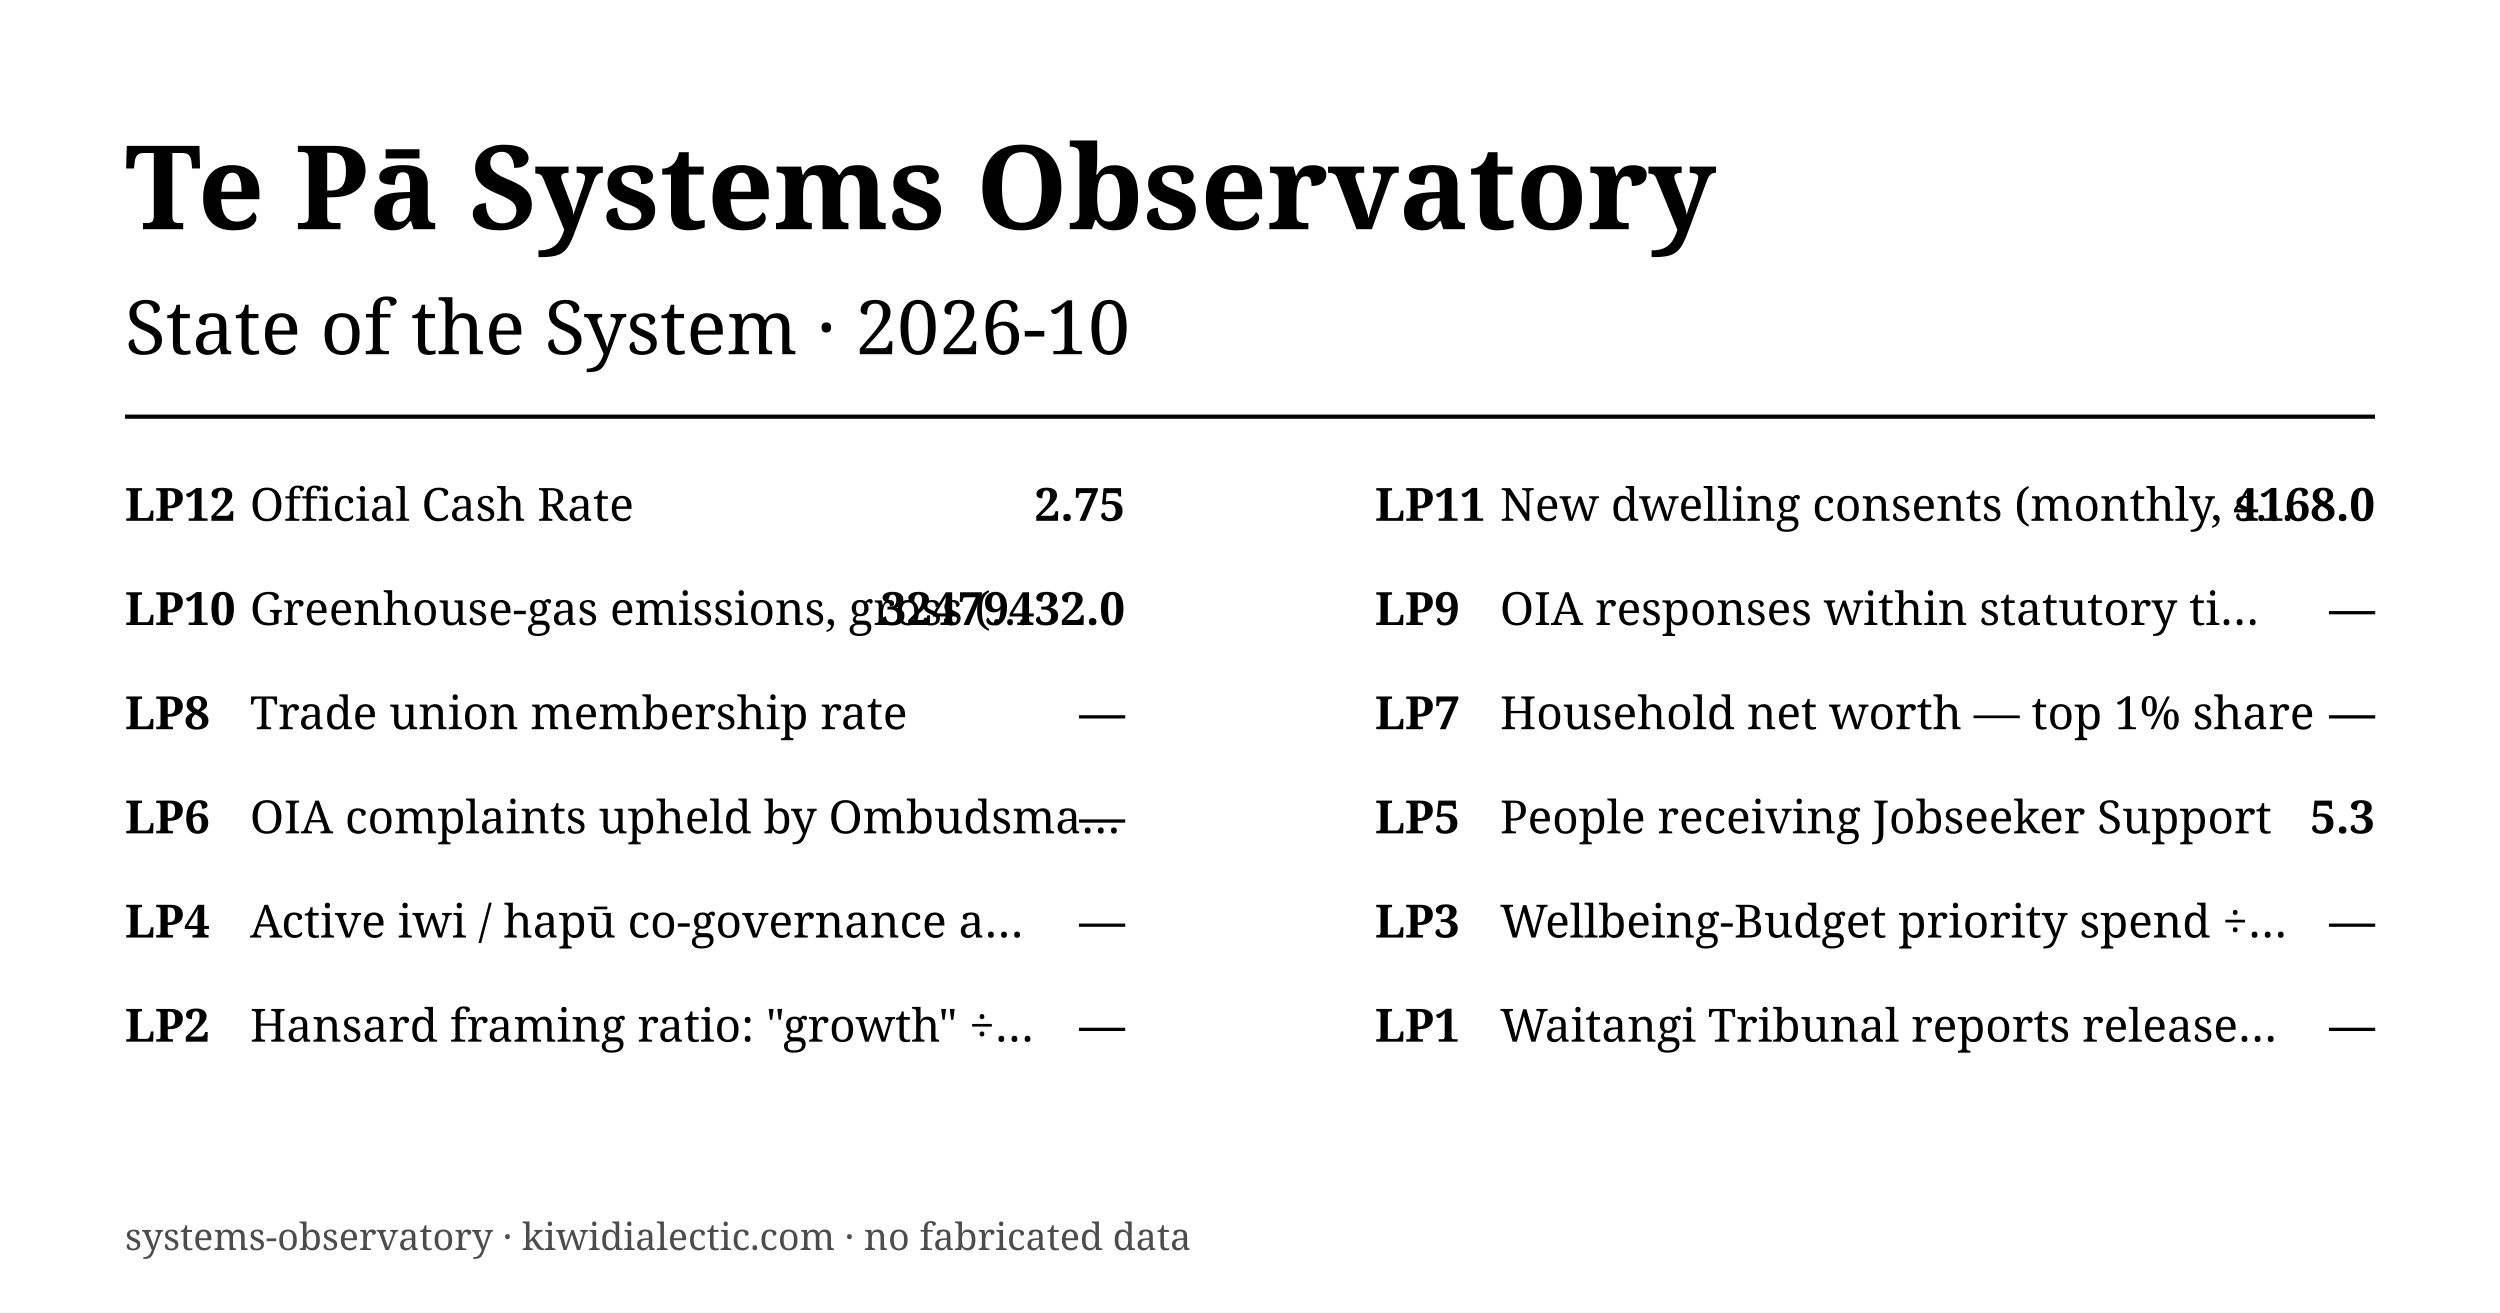
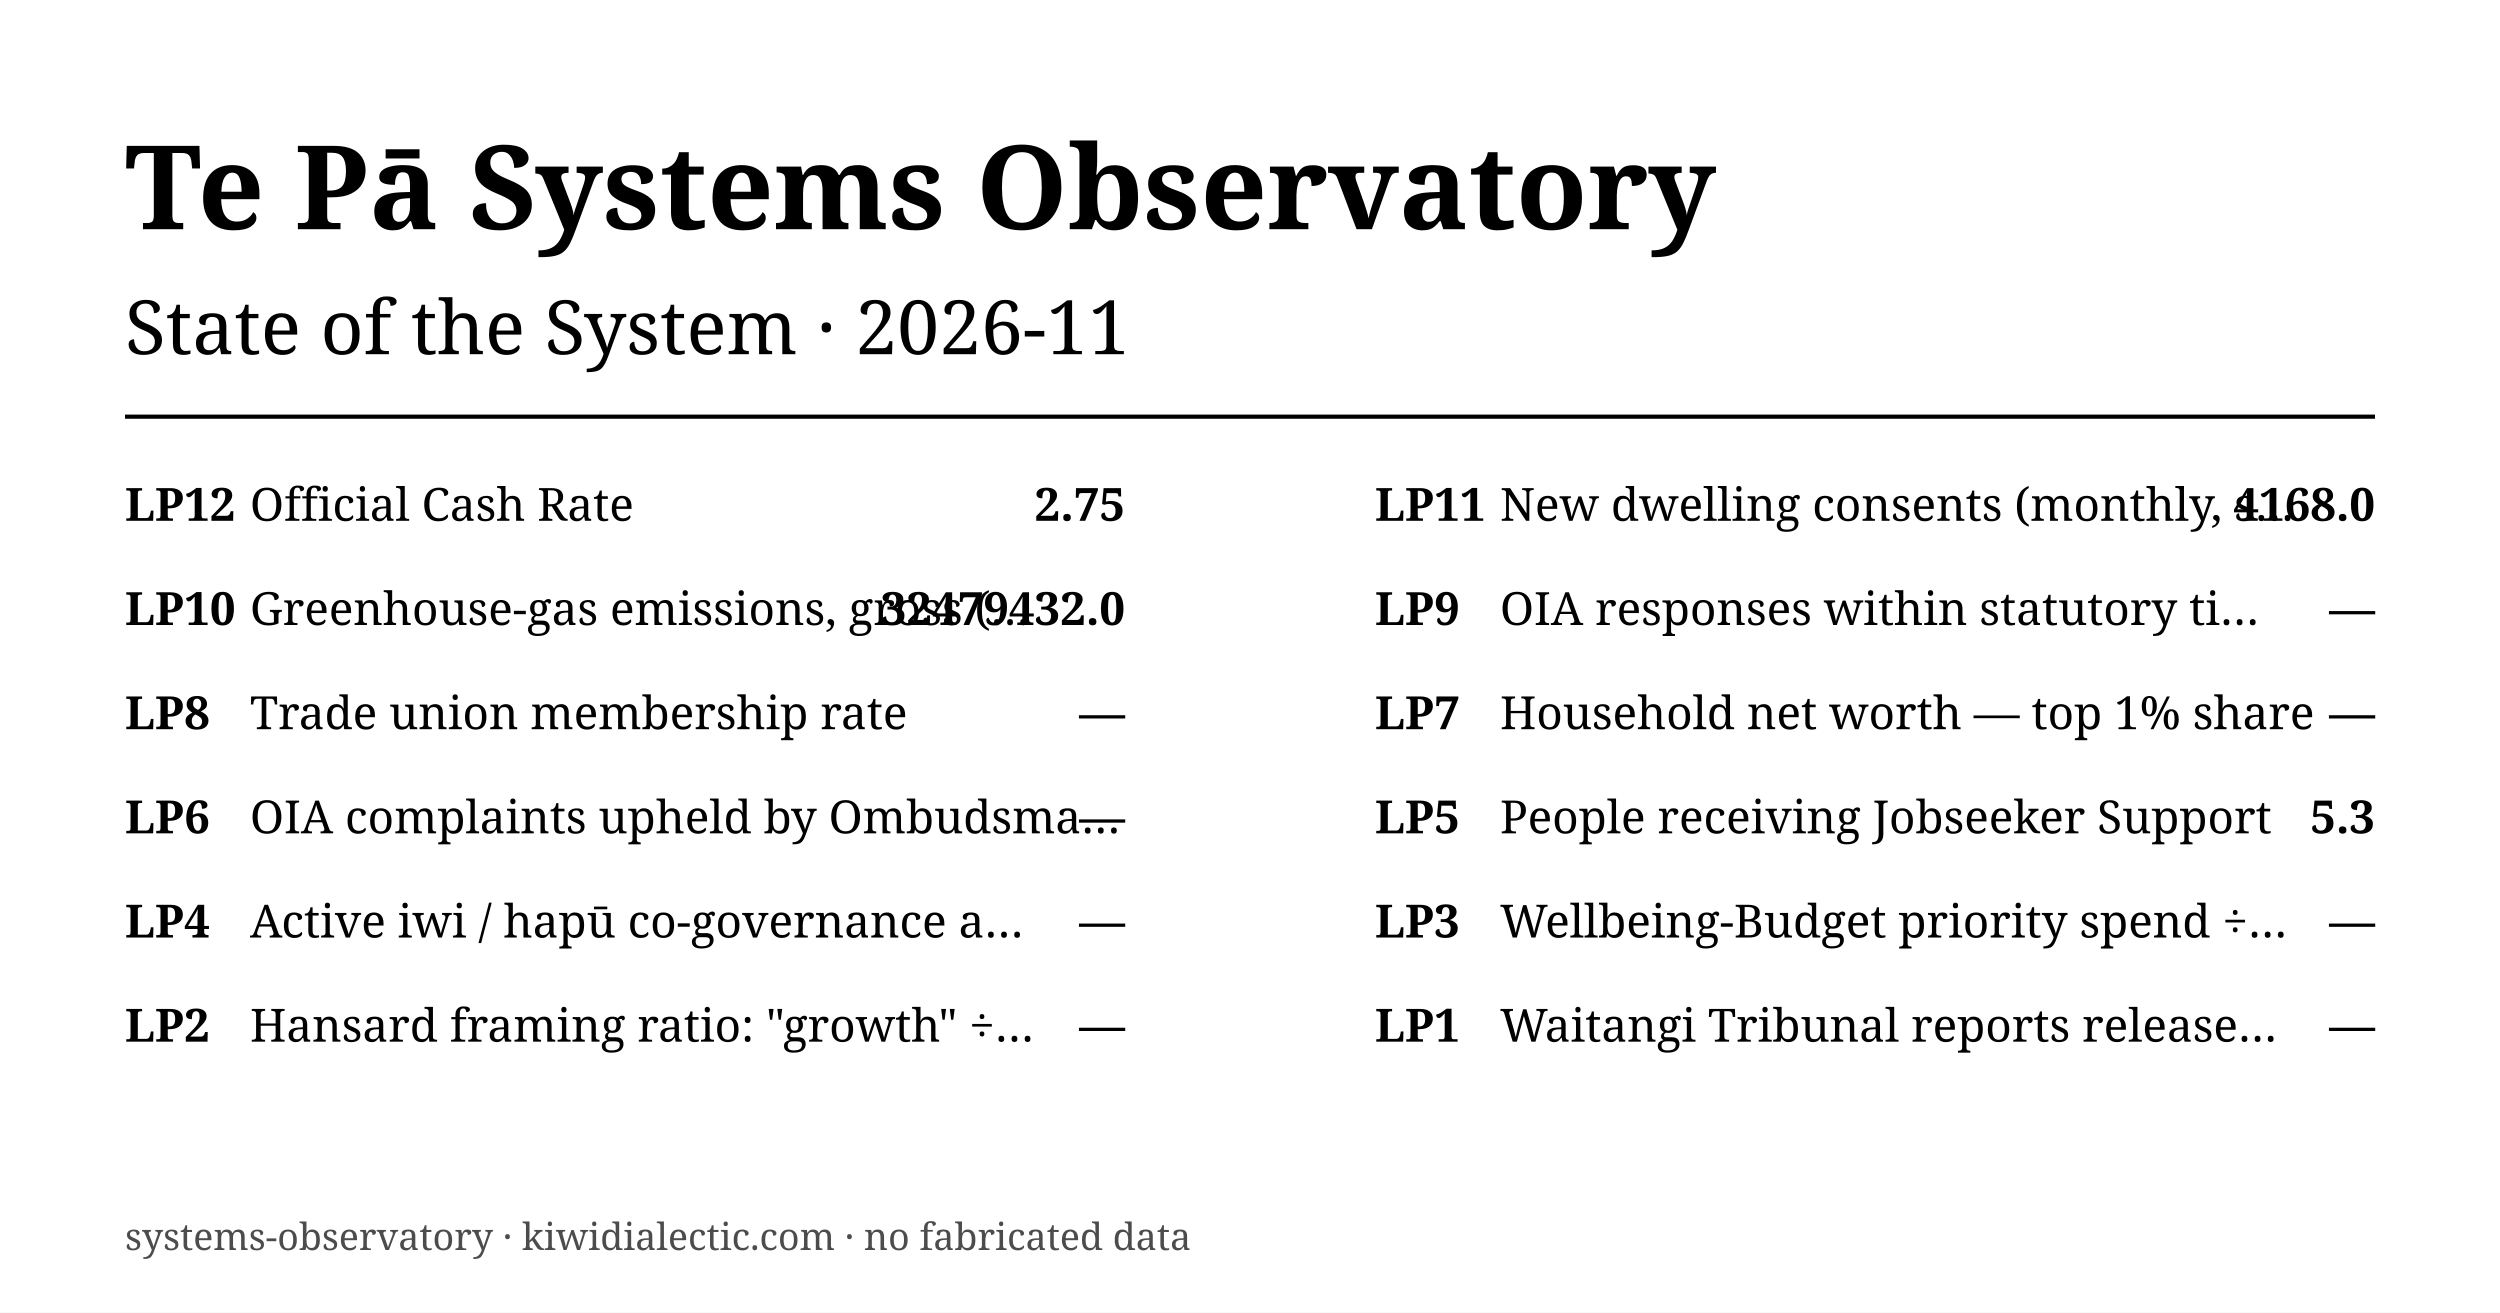
<svg xmlns="http://www.w3.org/2000/svg" viewBox="0 0 1200 630" role="img">
  <rect width="1200" height="630" fill="#ffffff" />
  <text x="60" y="110" font-family="Georgia, serif" font-size="56" font-weight="700" fill="#000">Te Pā Systems Observatory</text>
-   <text x="60" y="170" font-family="Georgia, serif" font-size="36" fill="#000">State of the System · 2026-10</text>
+   <text x="60" y="170" font-family="Georgia, serif" font-size="36" fill="#000">State of the System · 2026-11</text>
  <line x1="60" y1="200" x2="1140" y2="200" stroke="#000" stroke-width="2" />
  <text x="60" y="250" font-family="Georgia, serif" font-size="22" font-weight="700" fill="#000">LP12</text>
  <text x="120" y="250" font-family="Georgia, serif" font-size="22" fill="#000">Official Cash Rate</text>
  <text x="540" y="250" text-anchor="end" font-family="Georgia, serif" font-size="22" font-weight="700" fill="#000">2.75</text>
  <text x="660" y="250" font-family="Georgia, serif" font-size="22" font-weight="700" fill="#000">LP11</text>
  <text x="720" y="250" font-family="Georgia, serif" font-size="22" fill="#000">New dwelling consents (monthly, s…</text>
  <text x="1140" y="250" text-anchor="end" font-family="Georgia, serif" font-size="22" font-weight="700" fill="#000">4168.0</text>
  <text x="60" y="300" font-family="Georgia, serif" font-size="22" font-weight="700" fill="#000">LP10</text>
  <text x="120" y="300" font-family="Georgia, serif" font-size="22" fill="#000">Greenhouse-gas emissions, gross (…</text>
  <text x="540" y="300" text-anchor="end" font-family="Georgia, serif" font-size="22" font-weight="700" fill="#000">32479432.0</text>
  <text x="660" y="300" font-family="Georgia, serif" font-size="22" font-weight="700" fill="#000">LP9</text>
  <text x="720" y="300" font-family="Georgia, serif" font-size="22" fill="#000">OIA responses within statutory ti…</text>
  <text x="1140" y="300" text-anchor="end" font-family="Georgia, serif" font-size="22" font-weight="700" fill="#000">—</text>
  <text x="60" y="350" font-family="Georgia, serif" font-size="22" font-weight="700" fill="#000">LP8</text>
  <text x="120" y="350" font-family="Georgia, serif" font-size="22" fill="#000">Trade union membership rate</text>
  <text x="540" y="350" text-anchor="end" font-family="Georgia, serif" font-size="22" font-weight="700" fill="#000">—</text>
  <text x="660" y="350" font-family="Georgia, serif" font-size="22" font-weight="700" fill="#000">LP7</text>
  <text x="720" y="350" font-family="Georgia, serif" font-size="22" fill="#000">Household net worth — top 1% share</text>
  <text x="1140" y="350" text-anchor="end" font-family="Georgia, serif" font-size="22" font-weight="700" fill="#000">—</text>
  <text x="60" y="400" font-family="Georgia, serif" font-size="22" font-weight="700" fill="#000">LP6</text>
  <text x="120" y="400" font-family="Georgia, serif" font-size="22" fill="#000">OIA complaints upheld by Ombudsma…</text>
  <text x="540" y="400" text-anchor="end" font-family="Georgia, serif" font-size="22" font-weight="700" fill="#000">—</text>
  <text x="660" y="400" font-family="Georgia, serif" font-size="22" font-weight="700" fill="#000">LP5</text>
  <text x="720" y="400" font-family="Georgia, serif" font-size="22" fill="#000">People receiving Jobseeker Support</text>
  <text x="1140" y="400" text-anchor="end" font-family="Georgia, serif" font-size="22" font-weight="700" fill="#000">5.3</text>
  <text x="60" y="450" font-family="Georgia, serif" font-size="22" font-weight="700" fill="#000">LP4</text>
  <text x="120" y="450" font-family="Georgia, serif" font-size="22" fill="#000">Active iwi / hapū co-governance a…</text>
  <text x="540" y="450" text-anchor="end" font-family="Georgia, serif" font-size="22" font-weight="700" fill="#000">—</text>
  <text x="660" y="450" font-family="Georgia, serif" font-size="22" font-weight="700" fill="#000">LP3</text>
  <text x="720" y="450" font-family="Georgia, serif" font-size="22" fill="#000">Wellbeing-Budget priority spend ÷…</text>
  <text x="1140" y="450" text-anchor="end" font-family="Georgia, serif" font-size="22" font-weight="700" fill="#000">—</text>
  <text x="60" y="500" font-family="Georgia, serif" font-size="22" font-weight="700" fill="#000">LP2</text>
  <text x="120" y="500" font-family="Georgia, serif" font-size="22" fill="#000">Hansard framing ratio: "growth" ÷…</text>
  <text x="540" y="500" text-anchor="end" font-family="Georgia, serif" font-size="22" font-weight="700" fill="#000">—</text>
  <text x="660" y="500" font-family="Georgia, serif" font-size="22" font-weight="700" fill="#000">LP1</text>
  <text x="720" y="500" font-family="Georgia, serif" font-size="22" fill="#000">Waitangi Tribunal reports release…</text>
  <text x="1140" y="500" text-anchor="end" font-family="Georgia, serif" font-size="22" font-weight="700" fill="#000">—</text>
  <text x="60" y="600" font-family="Georgia, serif" font-size="18" fill="#000" opacity="0.7">systems-observatory · kiwidialectic.com · no fabricated data</text>
</svg>
